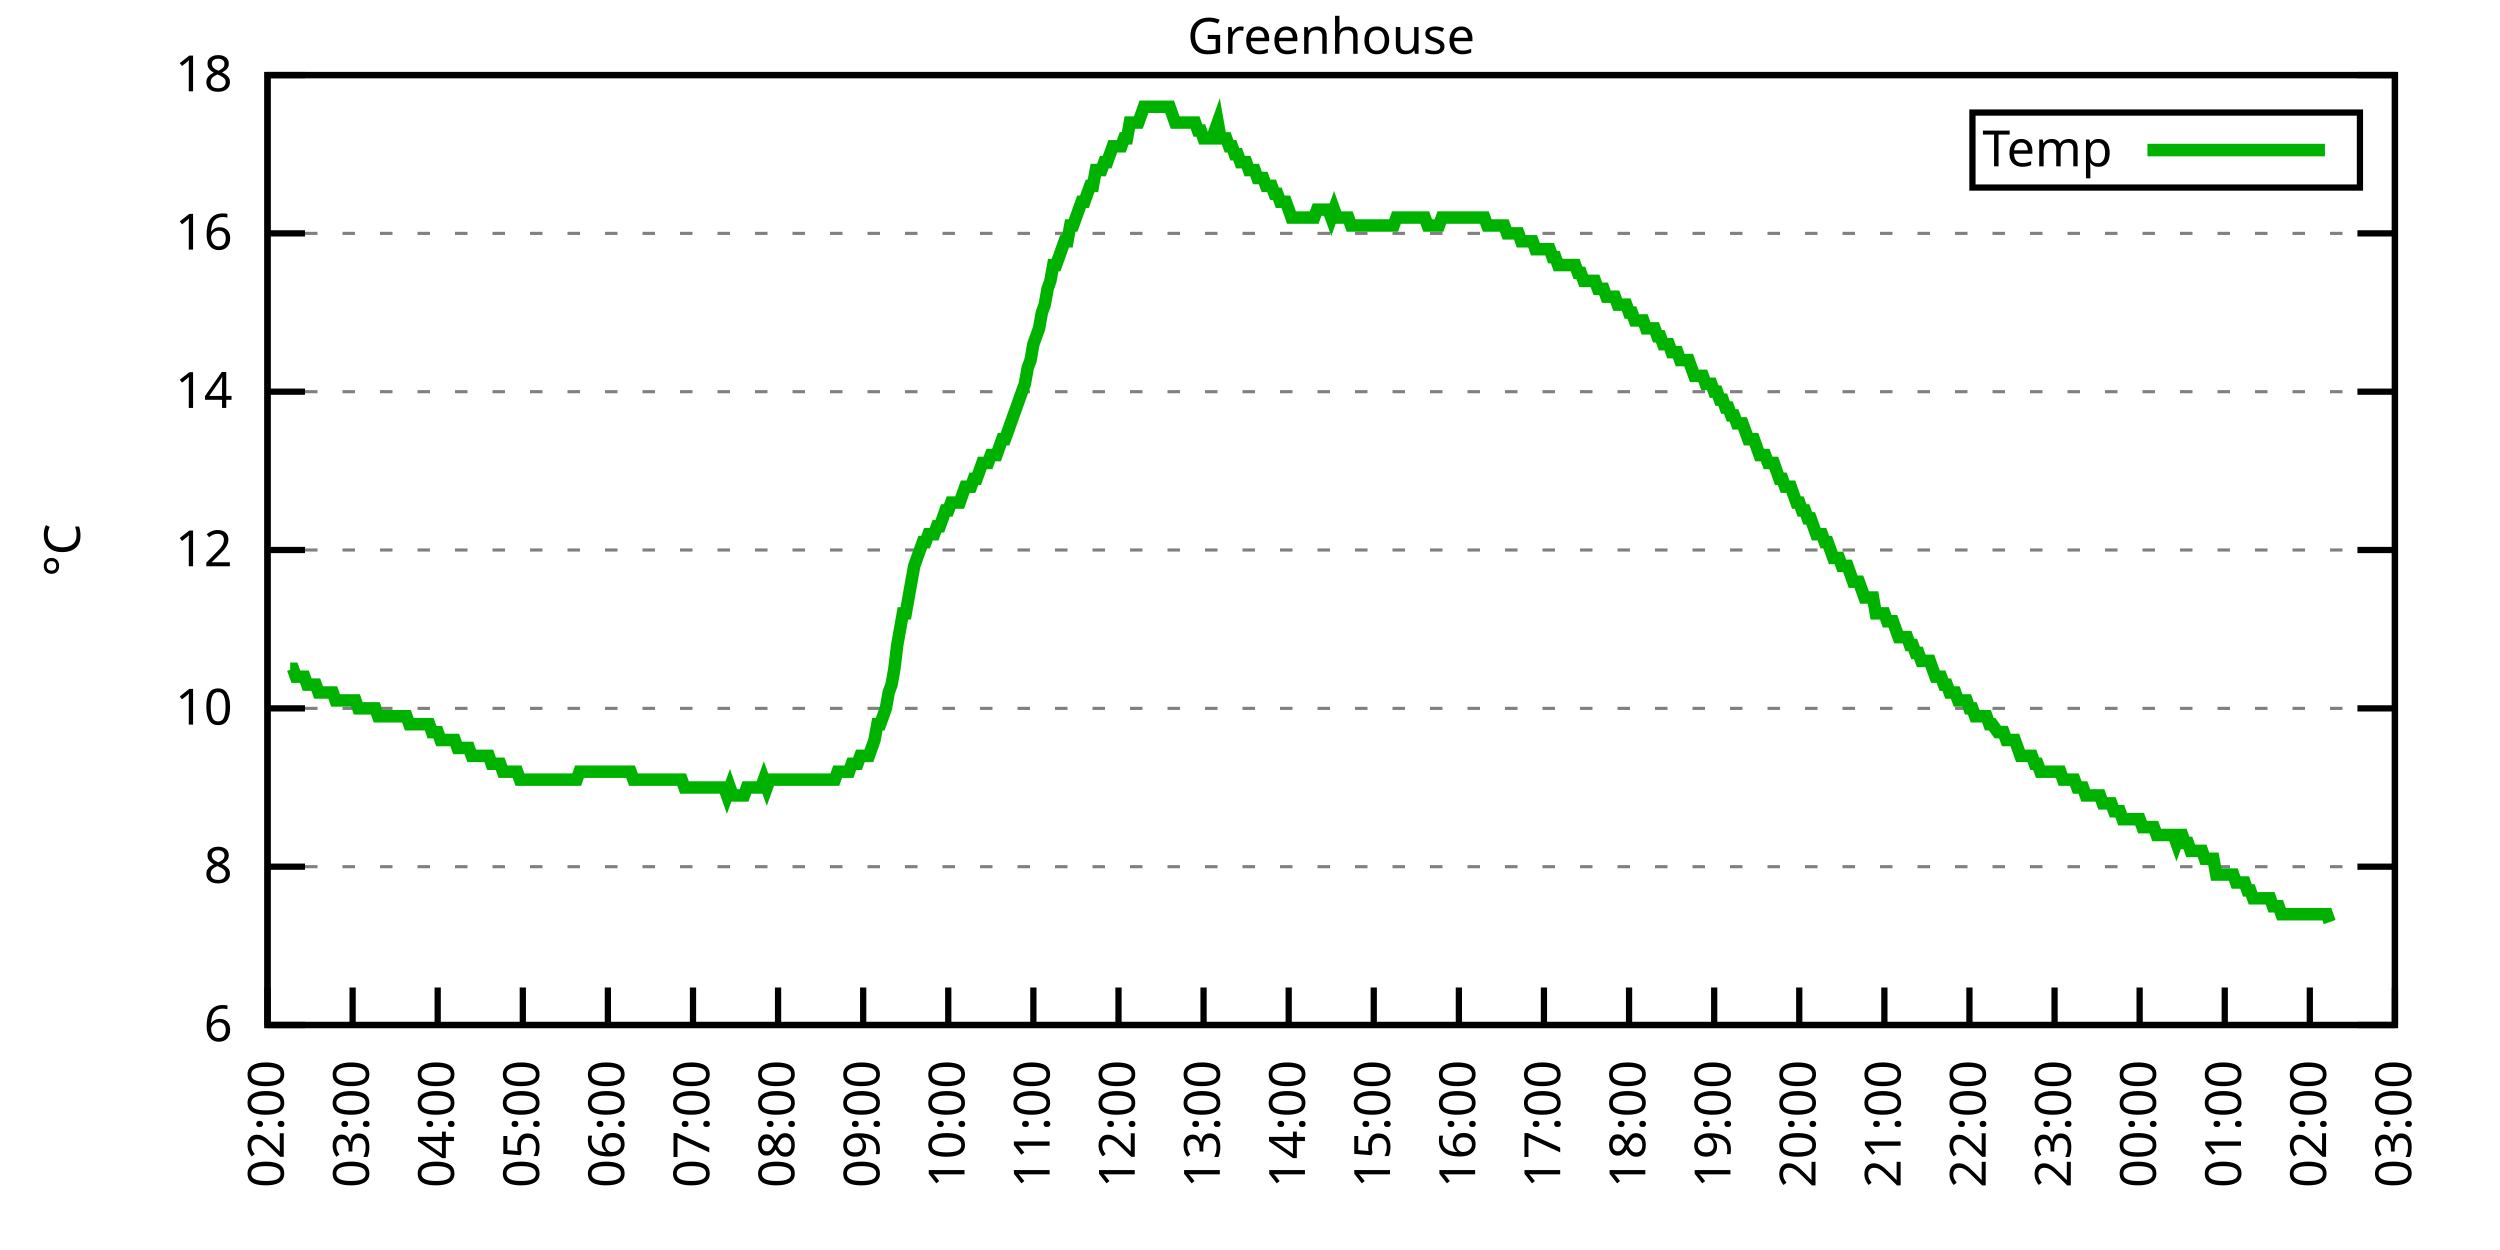
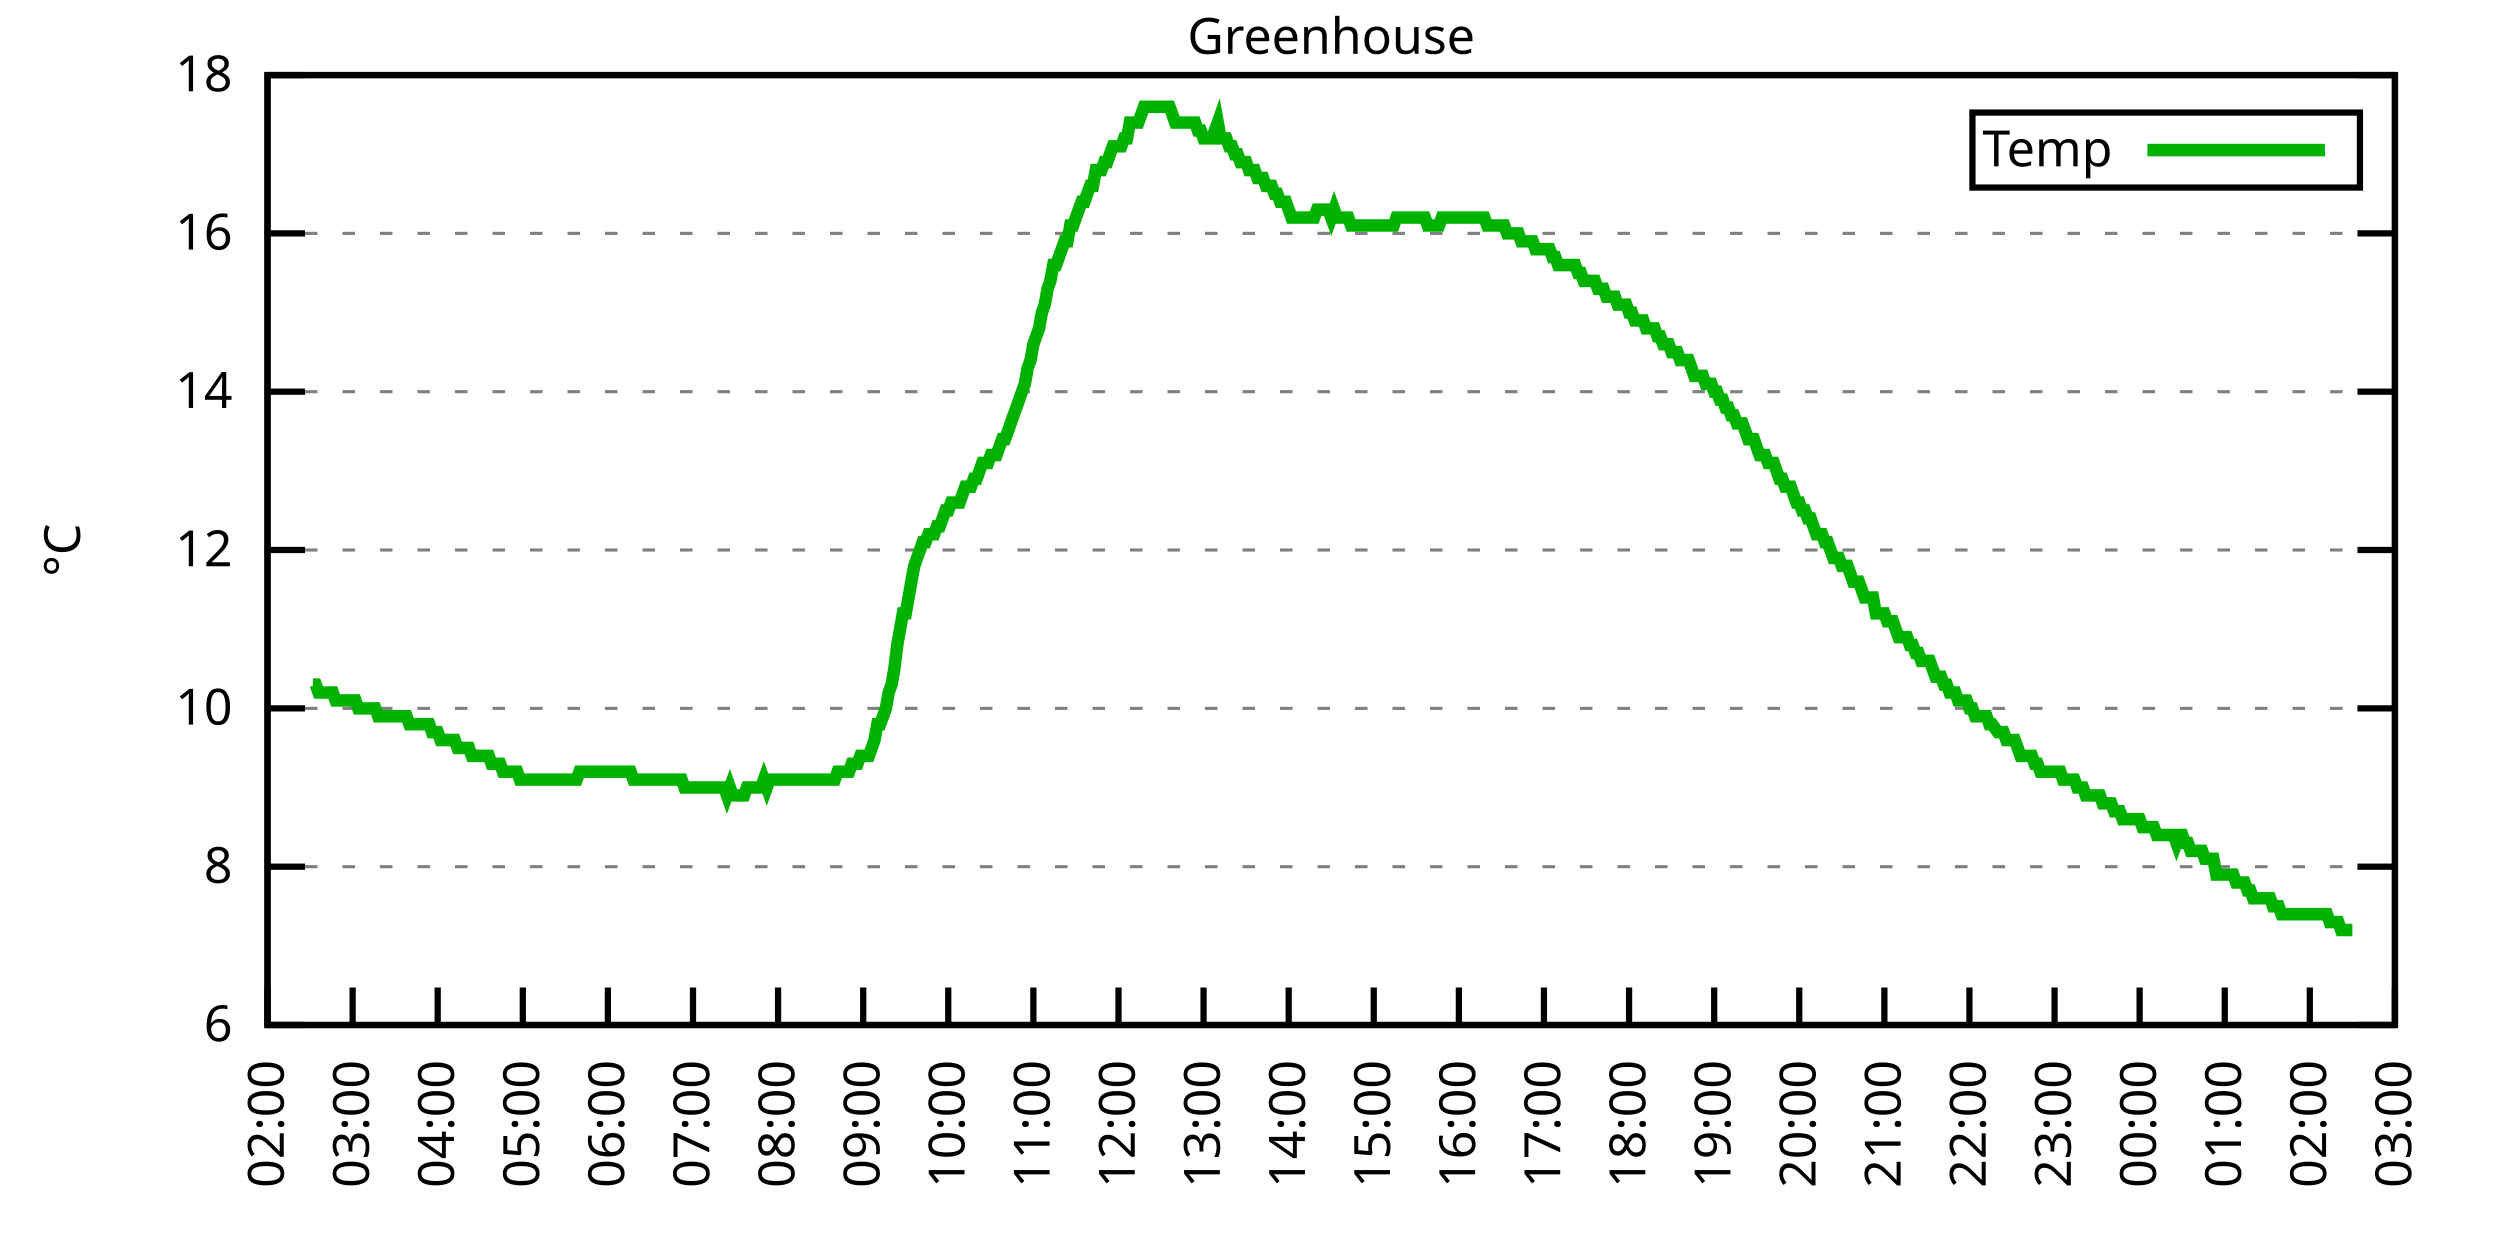
<svg xmlns="http://www.w3.org/2000/svg" xmlns:xlink="http://www.w3.org/1999/xlink" width="400" height="200" viewBox="0 0 400 200">
  <g id="gnuplot_canvas">
    <rect x="0" y="0" width="400" height="200" fill="none" />
    <defs>
      <circle id="gpDot" r="0.5" stroke-width="0.5" stroke="currentColor" />
      <path id="gpPt0" stroke-width="0.333" stroke="currentColor" d="M-1,0 h2 M0,-1 v2" />
      <path id="gpPt1" stroke-width="0.333" stroke="currentColor" d="M-1,-1 L1,1 M1,-1 L-1,1" />
      <path id="gpPt2" stroke-width="0.333" stroke="currentColor" d="M-1,0 L1,0 M0,-1 L0,1 M-1,-1 L1,1 M-1,1 L1,-1" />
      <rect id="gpPt3" stroke-width="0.333" stroke="currentColor" x="-1" y="-1" width="2" height="2" />
      <rect id="gpPt4" stroke-width="0.333" stroke="currentColor" fill="currentColor" x="-1" y="-1" width="2" height="2" />
      <circle id="gpPt5" stroke-width="0.333" stroke="currentColor" cx="0" cy="0" r="1" />
      <use xlink:href="#gpPt5" id="gpPt6" fill="currentColor" stroke="none" />
      <path id="gpPt7" stroke-width="0.333" stroke="currentColor" d="M0,-1.33 L-1.33,0.67 L1.33,0.67 z" />
      <use xlink:href="#gpPt7" id="gpPt8" fill="currentColor" stroke="none" />
      <use xlink:href="#gpPt7" id="gpPt9" stroke="currentColor" transform="rotate(180)" />
      <use xlink:href="#gpPt9" id="gpPt10" fill="currentColor" stroke="none" />
      <use xlink:href="#gpPt3" id="gpPt11" stroke="currentColor" transform="rotate(45)" />
      <use xlink:href="#gpPt11" id="gpPt12" fill="currentColor" stroke="none" />
      <path id="gpPt13" stroke-width="0.333" stroke="currentColor" d="M0,1.330 L1.265,0.411 L0.782,-1.067 L-0.782,-1.076 L-1.265,0.411 z" />
      <use xlink:href="#gpPt13" id="gpPt14" fill="currentColor" stroke="none" />
      <filter id="textbox" filterUnits="objectBoundingBox" x="0" y="0" height="1" width="1">
        <feFlood flood-color="white" flood-opacity="1" result="bgnd" />
        <feComposite in="SourceGraphic" in2="bgnd" operator="atop" />
      </filter>
      <filter id="greybox" filterUnits="objectBoundingBox" x="0" y="0" height="1" width="1">
        <feFlood flood-color="lightgrey" flood-opacity="1" result="grey" />
        <feComposite in="SourceGraphic" in2="grey" operator="atop" />
      </filter>
    </defs>
    <g fill="none" color="white" stroke="currentColor" stroke-width="1.00" stroke-linecap="butt" stroke-linejoin="miter">
</g>
    <g fill="none" color="black" stroke="currentColor" stroke-width="1.00" stroke-linecap="butt" stroke-linejoin="miter">
      <g stroke="none" shape-rendering="crispEdges">
        <polygon fill="rgb(255, 255, 255)" points="42.80,164.00 383.18,164.00 383.18,12.02 42.80,12.02 " />
      </g>
    </g>
    <g fill="none" color="black" stroke="currentColor" stroke-width="1.00" stroke-linecap="butt" stroke-linejoin="miter">
</g>
    <g fill="none" color="black" stroke="black" stroke-width="0.50" stroke-linecap="butt" stroke-linejoin="miter">
</g>
    <g fill="none" color="gray" stroke="currentColor" stroke-width="0.50" stroke-linecap="butt" stroke-linejoin="miter">
      <path stroke="gray" stroke-dasharray="2,4" class="gridline" d="M42.80,164.00 L383.19,164.00  " />
    </g>
    <g fill="none" color="gray" stroke="gray" stroke-width="1.00" stroke-linecap="butt" stroke-linejoin="miter">
</g>
    <g fill="none" color="black" stroke="currentColor" stroke-width="1.00" stroke-linecap="butt" stroke-linejoin="miter">
      <path stroke="black" d="M42.80,164.00 L48.80,164.00 M383.19,164.00 L377.19,164.00  " />
      <g transform="translate(37.20,166.60)" stroke="none" fill="black" font-family="Sans" font-size="8.00" text-anchor="end">
        <text>
          <tspan font-family="Sans"> 6</tspan>
        </text>
      </g>
    </g>
    <g fill="none" color="black" stroke="currentColor" stroke-width="1.00" stroke-linecap="butt" stroke-linejoin="miter">
</g>
    <g fill="none" color="black" stroke="black" stroke-width="0.50" stroke-linecap="butt" stroke-linejoin="miter">
</g>
    <g fill="none" color="gray" stroke="currentColor" stroke-width="0.50" stroke-linecap="butt" stroke-linejoin="miter">
      <path stroke="gray" stroke-dasharray="2,4" class="gridline" d="M42.80,138.67 L383.19,138.67  " />
    </g>
    <g fill="none" color="gray" stroke="gray" stroke-width="1.00" stroke-linecap="butt" stroke-linejoin="miter">
</g>
    <g fill="none" color="black" stroke="currentColor" stroke-width="1.00" stroke-linecap="butt" stroke-linejoin="miter">
      <path stroke="black" d="M42.80,138.67 L48.80,138.67 M383.19,138.67 L377.19,138.67  " />
      <g transform="translate(37.20,141.27)" stroke="none" fill="black" font-family="Sans" font-size="8.00" text-anchor="end">
        <text>
          <tspan font-family="Sans"> 8</tspan>
        </text>
      </g>
    </g>
    <g fill="none" color="black" stroke="currentColor" stroke-width="1.00" stroke-linecap="butt" stroke-linejoin="miter">
</g>
    <g fill="none" color="black" stroke="black" stroke-width="0.50" stroke-linecap="butt" stroke-linejoin="miter">
</g>
    <g fill="none" color="gray" stroke="currentColor" stroke-width="0.50" stroke-linecap="butt" stroke-linejoin="miter">
      <path stroke="gray" stroke-dasharray="2,4" class="gridline" d="M42.80,113.34 L383.19,113.34  " />
    </g>
    <g fill="none" color="gray" stroke="gray" stroke-width="1.00" stroke-linecap="butt" stroke-linejoin="miter">
</g>
    <g fill="none" color="black" stroke="currentColor" stroke-width="1.00" stroke-linecap="butt" stroke-linejoin="miter">
      <path stroke="black" d="M42.80,113.34 L48.80,113.34 M383.19,113.34 L377.19,113.34  " />
      <g transform="translate(37.20,115.94)" stroke="none" fill="black" font-family="Sans" font-size="8.00" text-anchor="end">
        <text>
          <tspan font-family="Sans"> 10</tspan>
        </text>
      </g>
    </g>
    <g fill="none" color="black" stroke="currentColor" stroke-width="1.00" stroke-linecap="butt" stroke-linejoin="miter">
</g>
    <g fill="none" color="black" stroke="black" stroke-width="0.50" stroke-linecap="butt" stroke-linejoin="miter">
</g>
    <g fill="none" color="gray" stroke="currentColor" stroke-width="0.50" stroke-linecap="butt" stroke-linejoin="miter">
      <path stroke="gray" stroke-dasharray="2,4" class="gridline" d="M42.80,88.00 L383.19,88.00  " />
    </g>
    <g fill="none" color="gray" stroke="gray" stroke-width="1.00" stroke-linecap="butt" stroke-linejoin="miter">
</g>
    <g fill="none" color="black" stroke="currentColor" stroke-width="1.00" stroke-linecap="butt" stroke-linejoin="miter">
      <path stroke="black" d="M42.80,88.00 L48.80,88.00 M383.19,88.00 L377.19,88.00  " />
      <g transform="translate(37.20,90.60)" stroke="none" fill="black" font-family="Sans" font-size="8.00" text-anchor="end">
        <text>
          <tspan font-family="Sans"> 12</tspan>
        </text>
      </g>
    </g>
    <g fill="none" color="black" stroke="currentColor" stroke-width="1.00" stroke-linecap="butt" stroke-linejoin="miter">
</g>
    <g fill="none" color="black" stroke="black" stroke-width="0.50" stroke-linecap="butt" stroke-linejoin="miter">
</g>
    <g fill="none" color="gray" stroke="currentColor" stroke-width="0.50" stroke-linecap="butt" stroke-linejoin="miter">
      <path stroke="gray" stroke-dasharray="2,4" class="gridline" d="M42.80,62.67 L383.19,62.67  " />
    </g>
    <g fill="none" color="gray" stroke="gray" stroke-width="1.00" stroke-linecap="butt" stroke-linejoin="miter">
</g>
    <g fill="none" color="black" stroke="currentColor" stroke-width="1.00" stroke-linecap="butt" stroke-linejoin="miter">
      <path stroke="black" d="M42.80,62.67 L48.80,62.67 M383.19,62.67 L377.19,62.67  " />
      <g transform="translate(37.20,65.27)" stroke="none" fill="black" font-family="Sans" font-size="8.00" text-anchor="end">
        <text>
          <tspan font-family="Sans"> 14</tspan>
        </text>
      </g>
    </g>
    <g fill="none" color="black" stroke="currentColor" stroke-width="1.00" stroke-linecap="butt" stroke-linejoin="miter">
</g>
    <g fill="none" color="black" stroke="black" stroke-width="0.50" stroke-linecap="butt" stroke-linejoin="miter">
</g>
    <g fill="none" color="gray" stroke="currentColor" stroke-width="0.50" stroke-linecap="butt" stroke-linejoin="miter">
      <path stroke="gray" stroke-dasharray="2,4" class="gridline" d="M42.80,37.34 L383.19,37.34  " />
    </g>
    <g fill="none" color="gray" stroke="gray" stroke-width="1.00" stroke-linecap="butt" stroke-linejoin="miter">
</g>
    <g fill="none" color="black" stroke="currentColor" stroke-width="1.00" stroke-linecap="butt" stroke-linejoin="miter">
      <path stroke="black" d="M42.80,37.34 L48.80,37.34 M383.19,37.34 L377.19,37.34  " />
      <g transform="translate(37.20,39.94)" stroke="none" fill="black" font-family="Sans" font-size="8.00" text-anchor="end">
        <text>
          <tspan font-family="Sans"> 16</tspan>
        </text>
      </g>
    </g>
    <g fill="none" color="black" stroke="currentColor" stroke-width="1.00" stroke-linecap="butt" stroke-linejoin="miter">
</g>
    <g fill="none" color="black" stroke="black" stroke-width="0.50" stroke-linecap="butt" stroke-linejoin="miter">
</g>
    <g fill="none" color="gray" stroke="currentColor" stroke-width="0.50" stroke-linecap="butt" stroke-linejoin="miter">
      <path stroke="gray" stroke-dasharray="2,4" class="gridline" d="M42.80,12.01 L383.19,12.01  " />
    </g>
    <g fill="none" color="gray" stroke="gray" stroke-width="1.00" stroke-linecap="butt" stroke-linejoin="miter">
</g>
    <g fill="none" color="black" stroke="currentColor" stroke-width="1.00" stroke-linecap="butt" stroke-linejoin="miter">
      <path stroke="black" d="M42.80,12.01 L48.80,12.01 M383.19,12.01 L377.19,12.01  " />
      <g transform="translate(37.20,14.61)" stroke="none" fill="black" font-family="Sans" font-size="8.00" text-anchor="end">
        <text>
          <tspan font-family="Sans"> 18</tspan>
        </text>
      </g>
    </g>
    <g fill="none" color="black" stroke="currentColor" stroke-width="1.00" stroke-linecap="butt" stroke-linejoin="miter">
      <path stroke="black" d="M42.80,164.00 L42.80,158.00  " />
      <g transform="translate(45.40,169.60) rotate(270.00)" stroke="none" fill="black" font-family="Sans" font-size="8.00" text-anchor="end">
        <text>
          <tspan font-family="Sans">02:00</tspan>
        </text>
      </g>
    </g>
    <g fill="none" color="black" stroke="currentColor" stroke-width="1.00" stroke-linecap="butt" stroke-linejoin="miter">
      <path stroke="black" d="M56.42,164.00 L56.42,158.00  " />
      <g transform="translate(59.02,169.60) rotate(270.00)" stroke="none" fill="black" font-family="Sans" font-size="8.00" text-anchor="end">
        <text>
          <tspan font-family="Sans">03:00</tspan>
        </text>
      </g>
    </g>
    <g fill="none" color="black" stroke="currentColor" stroke-width="1.00" stroke-linecap="butt" stroke-linejoin="miter">
      <path stroke="black" d="M70.03,164.00 L70.03,158.00  " />
      <g transform="translate(72.63,169.60) rotate(270.00)" stroke="none" fill="black" font-family="Sans" font-size="8.00" text-anchor="end">
        <text>
          <tspan font-family="Sans">04:00</tspan>
        </text>
      </g>
    </g>
    <g fill="none" color="black" stroke="currentColor" stroke-width="1.00" stroke-linecap="butt" stroke-linejoin="miter">
      <path stroke="black" d="M83.65,164.00 L83.65,158.00  " />
      <g transform="translate(86.25,169.60) rotate(270.00)" stroke="none" fill="black" font-family="Sans" font-size="8.00" text-anchor="end">
        <text>
          <tspan font-family="Sans">05:00</tspan>
        </text>
      </g>
    </g>
    <g fill="none" color="black" stroke="currentColor" stroke-width="1.00" stroke-linecap="butt" stroke-linejoin="miter">
      <path stroke="black" d="M97.26,164.00 L97.26,158.00  " />
      <g transform="translate(99.86,169.60) rotate(270.00)" stroke="none" fill="black" font-family="Sans" font-size="8.00" text-anchor="end">
        <text>
          <tspan font-family="Sans">06:00</tspan>
        </text>
      </g>
    </g>
    <g fill="none" color="black" stroke="currentColor" stroke-width="1.00" stroke-linecap="butt" stroke-linejoin="miter">
      <path stroke="black" d="M110.88,164.00 L110.88,158.00  " />
      <g transform="translate(113.48,169.60) rotate(270.00)" stroke="none" fill="black" font-family="Sans" font-size="8.00" text-anchor="end">
        <text>
          <tspan font-family="Sans">07:00</tspan>
        </text>
      </g>
    </g>
    <g fill="none" color="black" stroke="currentColor" stroke-width="1.00" stroke-linecap="butt" stroke-linejoin="miter">
      <path stroke="black" d="M124.49,164.00 L124.49,158.00  " />
      <g transform="translate(127.09,169.60) rotate(270.00)" stroke="none" fill="black" font-family="Sans" font-size="8.00" text-anchor="end">
        <text>
          <tspan font-family="Sans">08:00</tspan>
        </text>
      </g>
    </g>
    <g fill="none" color="black" stroke="currentColor" stroke-width="1.00" stroke-linecap="butt" stroke-linejoin="miter">
      <path stroke="black" d="M138.11,164.00 L138.11,158.00  " />
      <g transform="translate(140.71,169.60) rotate(270.00)" stroke="none" fill="black" font-family="Sans" font-size="8.00" text-anchor="end">
        <text>
          <tspan font-family="Sans">09:00</tspan>
        </text>
      </g>
    </g>
    <g fill="none" color="black" stroke="currentColor" stroke-width="1.00" stroke-linecap="butt" stroke-linejoin="miter">
      <path stroke="black" d="M151.72,164.00 L151.72,158.00  " />
      <g transform="translate(154.32,169.60) rotate(270.00)" stroke="none" fill="black" font-family="Sans" font-size="8.00" text-anchor="end">
        <text>
          <tspan font-family="Sans">10:00</tspan>
        </text>
      </g>
    </g>
    <g fill="none" color="black" stroke="currentColor" stroke-width="1.00" stroke-linecap="butt" stroke-linejoin="miter">
      <path stroke="black" d="M165.34,164.00 L165.34,158.00  " />
      <g transform="translate(167.94,169.60) rotate(270.00)" stroke="none" fill="black" font-family="Sans" font-size="8.00" text-anchor="end">
        <text>
          <tspan font-family="Sans">11:00</tspan>
        </text>
      </g>
    </g>
    <g fill="none" color="black" stroke="currentColor" stroke-width="1.00" stroke-linecap="butt" stroke-linejoin="miter">
      <path stroke="black" d="M178.96,164.00 L178.96,158.00  " />
      <g transform="translate(181.56,169.60) rotate(270.00)" stroke="none" fill="black" font-family="Sans" font-size="8.00" text-anchor="end">
        <text>
          <tspan font-family="Sans">12:00</tspan>
        </text>
      </g>
    </g>
    <g fill="none" color="black" stroke="currentColor" stroke-width="1.00" stroke-linecap="butt" stroke-linejoin="miter">
      <path stroke="black" d="M192.57,164.00 L192.57,158.00  " />
      <g transform="translate(195.17,169.60) rotate(270.00)" stroke="none" fill="black" font-family="Sans" font-size="8.00" text-anchor="end">
        <text>
          <tspan font-family="Sans">13:00</tspan>
        </text>
      </g>
    </g>
    <g fill="none" color="black" stroke="currentColor" stroke-width="1.00" stroke-linecap="butt" stroke-linejoin="miter">
      <path stroke="black" d="M206.19,164.00 L206.19,158.00  " />
      <g transform="translate(208.79,169.60) rotate(270.00)" stroke="none" fill="black" font-family="Sans" font-size="8.00" text-anchor="end">
        <text>
          <tspan font-family="Sans">14:00</tspan>
        </text>
      </g>
    </g>
    <g fill="none" color="black" stroke="currentColor" stroke-width="1.00" stroke-linecap="butt" stroke-linejoin="miter">
      <path stroke="black" d="M219.80,164.00 L219.80,158.00  " />
      <g transform="translate(222.40,169.60) rotate(270.00)" stroke="none" fill="black" font-family="Sans" font-size="8.00" text-anchor="end">
        <text>
          <tspan font-family="Sans">15:00</tspan>
        </text>
      </g>
    </g>
    <g fill="none" color="black" stroke="currentColor" stroke-width="1.00" stroke-linecap="butt" stroke-linejoin="miter">
      <path stroke="black" d="M233.42,164.00 L233.42,158.00  " />
      <g transform="translate(236.02,169.60) rotate(270.00)" stroke="none" fill="black" font-family="Sans" font-size="8.00" text-anchor="end">
        <text>
          <tspan font-family="Sans">16:00</tspan>
        </text>
      </g>
    </g>
    <g fill="none" color="black" stroke="currentColor" stroke-width="1.00" stroke-linecap="butt" stroke-linejoin="miter">
      <path stroke="black" d="M247.03,164.00 L247.03,158.00  " />
      <g transform="translate(249.63,169.60) rotate(270.00)" stroke="none" fill="black" font-family="Sans" font-size="8.00" text-anchor="end">
        <text>
          <tspan font-family="Sans">17:00</tspan>
        </text>
      </g>
    </g>
    <g fill="none" color="black" stroke="currentColor" stroke-width="1.00" stroke-linecap="butt" stroke-linejoin="miter">
      <path stroke="black" d="M260.65,164.00 L260.65,158.00  " />
      <g transform="translate(263.25,169.60) rotate(270.00)" stroke="none" fill="black" font-family="Sans" font-size="8.00" text-anchor="end">
        <text>
          <tspan font-family="Sans">18:00</tspan>
        </text>
      </g>
    </g>
    <g fill="none" color="black" stroke="currentColor" stroke-width="1.00" stroke-linecap="butt" stroke-linejoin="miter">
      <path stroke="black" d="M274.27,164.00 L274.27,158.00  " />
      <g transform="translate(276.87,169.60) rotate(270.00)" stroke="none" fill="black" font-family="Sans" font-size="8.00" text-anchor="end">
        <text>
          <tspan font-family="Sans">19:00</tspan>
        </text>
      </g>
    </g>
    <g fill="none" color="black" stroke="currentColor" stroke-width="1.00" stroke-linecap="butt" stroke-linejoin="miter">
      <path stroke="black" d="M287.88,164.00 L287.88,158.00  " />
      <g transform="translate(290.48,169.60) rotate(270.00)" stroke="none" fill="black" font-family="Sans" font-size="8.00" text-anchor="end">
        <text>
          <tspan font-family="Sans">20:00</tspan>
        </text>
      </g>
    </g>
    <g fill="none" color="black" stroke="currentColor" stroke-width="1.00" stroke-linecap="butt" stroke-linejoin="miter">
      <path stroke="black" d="M301.50,164.00 L301.50,158.00  " />
      <g transform="translate(304.10,169.60) rotate(270.00)" stroke="none" fill="black" font-family="Sans" font-size="8.00" text-anchor="end">
        <text>
          <tspan font-family="Sans">21:00</tspan>
        </text>
      </g>
    </g>
    <g fill="none" color="black" stroke="currentColor" stroke-width="1.00" stroke-linecap="butt" stroke-linejoin="miter">
      <path stroke="black" d="M315.11,164.00 L315.11,158.00  " />
      <g transform="translate(317.71,169.60) rotate(270.00)" stroke="none" fill="black" font-family="Sans" font-size="8.00" text-anchor="end">
        <text>
          <tspan font-family="Sans">22:00</tspan>
        </text>
      </g>
    </g>
    <g fill="none" color="black" stroke="currentColor" stroke-width="1.00" stroke-linecap="butt" stroke-linejoin="miter">
      <path stroke="black" d="M328.73,164.00 L328.73,158.00  " />
      <g transform="translate(331.33,169.60) rotate(270.00)" stroke="none" fill="black" font-family="Sans" font-size="8.00" text-anchor="end">
        <text>
          <tspan font-family="Sans">23:00</tspan>
        </text>
      </g>
    </g>
    <g fill="none" color="black" stroke="currentColor" stroke-width="1.00" stroke-linecap="butt" stroke-linejoin="miter">
      <path stroke="black" d="M342.34,164.00 L342.34,158.00  " />
      <g transform="translate(344.94,169.60) rotate(270.00)" stroke="none" fill="black" font-family="Sans" font-size="8.00" text-anchor="end">
        <text>
          <tspan font-family="Sans">00:00</tspan>
        </text>
      </g>
    </g>
    <g fill="none" color="black" stroke="currentColor" stroke-width="1.00" stroke-linecap="butt" stroke-linejoin="miter">
      <path stroke="black" d="M355.96,164.00 L355.96,158.00  " />
      <g transform="translate(358.56,169.60) rotate(270.00)" stroke="none" fill="black" font-family="Sans" font-size="8.00" text-anchor="end">
        <text>
          <tspan font-family="Sans">01:00</tspan>
        </text>
      </g>
    </g>
    <g fill="none" color="black" stroke="currentColor" stroke-width="1.00" stroke-linecap="butt" stroke-linejoin="miter">
      <path stroke="black" d="M369.57,164.00 L369.57,158.00  " />
      <g transform="translate(372.17,169.60) rotate(270.00)" stroke="none" fill="black" font-family="Sans" font-size="8.00" text-anchor="end">
        <text>
          <tspan font-family="Sans">02:00</tspan>
        </text>
      </g>
    </g>
    <g fill="none" color="black" stroke="currentColor" stroke-width="1.00" stroke-linecap="butt" stroke-linejoin="miter">
      <path stroke="black" d="M383.19,164.00 L383.19,158.00  " />
      <g transform="translate(385.79,169.60) rotate(270.00)" stroke="none" fill="black" font-family="Sans" font-size="8.00" text-anchor="end">
        <text>
          <tspan font-family="Sans">03:00</tspan>
        </text>
      </g>
    </g>
    <g fill="none" color="black" stroke="currentColor" stroke-width="1.00" stroke-linecap="butt" stroke-linejoin="miter">
</g>
    <g fill="none" color="black" stroke="currentColor" stroke-width="1.00" stroke-linecap="butt" stroke-linejoin="miter">
      <path stroke="black" d="M42.80,12.01 L42.80,164.00 L383.19,164.00 L383.19,12.01 L42.80,12.01 Z  " />
    </g>
    <g fill="none" color="black" stroke="currentColor" stroke-width="1.00" stroke-linecap="butt" stroke-linejoin="miter">
</g>
    <g fill="none" color="black" stroke="currentColor" stroke-width="1.00" stroke-linecap="butt" stroke-linejoin="miter">
      <path stroke="black" d="M315.59,30.01 L315.59,18.01 L377.59,18.01 L377.59,30.01 L315.59,30.01 Z  " />
    </g>
    <g id="Greenhouse_plot_1">
      <g fill="none" color="white" stroke="black" stroke-width="2.00" stroke-linecap="butt" stroke-linejoin="miter">
</g>
      <g fill="none" color="black" stroke="currentColor" stroke-width="2.00" stroke-linecap="butt" stroke-linejoin="miter">
        <g transform="translate(337.99,26.61)" stroke="none" fill="black" font-family="Sans" font-size="8.00" text-anchor="end">
          <text>
            <tspan font-family="Sans">Temp</tspan>
          </text>
        </g>
      </g>
      <g fill="none" color="black" stroke="currentColor" stroke-width="2.00" stroke-linecap="butt" stroke-linejoin="miter">
-         <path stroke="rgb(  0, 178,   0)" d="M343.59,24.01 L371.99,24.01 M46.43,107.00 L46.88,107.00 L47.34,108.27 L47.79,108.27 L48.25,108.27 L48.70,108.27   L49.15,109.54 L49.61,109.54 L50.06,109.54 L50.52,109.54 L50.97,110.80 L51.42,110.80 L51.88,110.80 L52.33,110.80   L52.78,110.80 L53.24,110.80 L53.69,112.07 L54.15,112.07 L54.60,112.07 L55.05,112.07 L55.51,112.07 L55.96,112.07   L56.42,112.07 L56.87,112.07 L57.32,113.34 L57.78,113.34 L58.23,113.34 L58.68,113.34 L59.14,113.34 L59.59,113.34   L60.05,113.34 L60.50,114.60 L60.95,114.60 L61.41,114.60 L61.86,114.60 L62.32,114.60 L62.77,114.60 L63.22,114.60   L63.68,114.60 L64.13,114.60 L64.58,114.60 L65.04,114.60 L65.49,115.87 L65.95,115.87 L66.40,115.87 L66.85,115.87   L67.31,115.87 L67.76,115.87 L68.22,115.87 L68.67,115.87 L69.12,117.14 L69.58,117.14 L70.03,117.14 L70.49,118.40   L70.94,118.40 L71.39,118.40 L71.85,118.40 L72.30,118.40 L72.75,118.40 L73.21,119.67 L73.66,119.67 L74.12,119.67   L74.57,119.67 L75.02,119.67 L75.48,120.94 L75.93,120.94 L76.39,120.94 L76.84,120.94 L77.29,120.94 L77.75,120.94   L78.20,120.94 L78.65,122.20 L79.11,122.20 L79.56,122.20 L80.02,122.20 L80.47,123.47 L80.92,123.47 L81.38,123.47   L81.83,123.47 L82.29,123.47 L82.74,123.47 L83.19,124.74 L83.65,124.74 L84.10,124.74 L84.55,124.74 L85.01,124.74   L85.46,124.74 L85.92,124.74 L86.37,124.74 L86.82,124.74 L87.28,124.74 L87.73,124.74 L88.19,124.74 L88.64,124.74   L89.09,124.74 L89.55,124.74 L90.00,124.74 L90.45,124.74 L90.91,124.74 L91.36,124.74 L91.82,124.74 L92.27,124.74   L92.72,123.47 L93.18,123.47 L93.63,123.47 L94.09,123.47 L94.54,123.47 L94.99,123.47 L95.45,123.47 L95.90,123.47   L96.35,123.47 L96.81,123.47 L97.26,123.47 L97.72,123.47 L98.17,123.47 L98.62,123.47 L99.08,123.47 L99.53,123.47   L99.99,123.47 L100.44,123.47 L100.89,123.47 L101.35,124.74 L101.80,124.74 L102.25,124.74 L102.71,124.74 L103.16,124.74   L103.62,124.74 L104.07,124.74 L104.52,124.74 L104.98,124.74 L105.43,124.74 L105.89,124.74 L106.34,124.74 L106.79,124.74   L107.25,124.74 L107.70,124.74 L108.15,124.74 L108.61,124.74 L109.06,124.74 L109.52,126.00 L109.97,126.00 L110.42,126.00   L110.88,126.00 L111.33,126.00 L111.79,126.00 L112.24,126.00 L112.69,126.00 L113.15,126.00 L113.60,126.00 L114.05,126.00   L114.51,126.00 L114.96,126.00 L115.42,126.00 L115.87,126.00 L116.32,127.27 L116.78,126.00 L117.23,127.27 L117.69,127.27   L118.14,127.27 L118.59,127.27 L119.05,127.27 L119.50,126.00 L119.96,126.00 L120.41,126.00 L120.86,126.00 L121.32,126.00   L121.77,126.00 L122.22,124.74 L122.68,126.00 L123.13,124.74 L123.59,124.74 L124.04,124.74 L124.49,124.74 L124.95,124.74   L125.40,124.74 L125.86,124.74 L126.31,124.74 L126.76,124.74 L127.22,124.74 L127.67,124.74 L128.12,124.74 L128.58,124.74   L129.03,124.74 L129.49,124.74 L129.94,124.74 L130.39,124.74 L130.85,124.74 L131.30,124.74 L131.76,124.74 L132.21,124.74   L132.66,124.74 L133.12,124.74 L133.57,124.74 L134.02,123.47 L134.48,123.47 L134.93,123.47 L135.39,123.47 L135.84,123.47   L136.29,122.20 L136.75,122.20 L137.20,122.20 L137.66,120.94 L138.11,120.94 L138.56,120.94 L139.02,120.94 L139.47,119.67   L139.92,118.40 L140.38,115.87 L140.83,115.87 L141.29,114.60 L141.74,113.34 L142.19,110.80 L142.65,109.54 L143.10,107.00   L143.56,103.20 L144.01,100.67 L144.46,98.14 L144.92,98.14 L145.37,95.60 L145.82,93.07 L146.28,90.54 L146.73,89.27   L147.19,88.00 L147.64,86.74 L148.09,86.74 L148.55,85.47 L149.00,85.47 L149.46,85.47 L149.91,84.21 L150.36,84.21   L150.82,82.94 L151.27,81.67 L151.72,81.67 L152.18,80.41 L152.63,80.41 L153.09,80.41 L153.54,80.41 L153.99,79.14   L154.45,77.87 L154.90,77.87 L155.36,77.87 L155.81,76.61 L156.26,76.61 L156.72,75.34 L157.17,74.07 L157.62,74.07   L158.08,74.07 L158.53,72.81 L158.99,72.81 L159.44,72.81 L159.89,71.54 L160.35,70.27 L160.80,70.27 L161.26,69.01   L161.71,67.74 L162.16,66.47 L162.62,65.21 L163.07,63.94 L163.52,62.67 L163.98,61.41 L164.43,58.87 L164.89,57.61   L165.34,55.07 L165.79,53.81 L166.25,52.54 L166.70,50.01 L167.16,48.74 L167.61,46.21 L168.06,44.94 L168.52,42.41   L168.97,42.41 L169.43,41.14 L169.88,39.87 L170.33,38.61 L170.79,38.61 L171.24,36.08 L171.69,36.08 L172.15,34.81   L172.60,33.54 L173.06,32.28 L173.51,32.28 L173.96,31.01 L174.42,29.74 L174.87,29.74 L175.33,27.21 L175.78,27.21   L176.23,27.21 L176.69,25.94 L177.14,25.94 L177.59,24.68 L178.05,23.41 L178.50,23.41 L178.96,23.41 L179.41,23.41   L179.86,22.14 L180.32,22.14 L180.77,19.61 L181.23,19.61 L181.68,19.61 L182.13,19.61 L182.59,18.34 L183.04,17.08   L183.49,17.08 L183.95,17.08 L184.40,17.08 L184.86,17.08 L185.31,17.08 L185.76,17.08 L186.22,17.08 L186.67,17.08   L187.13,17.08 L187.58,18.34 L188.03,19.61 L188.49,19.61 L188.94,19.61 L189.39,19.61 L189.85,19.61 L190.30,19.61   L190.76,19.61 L191.21,19.61 L191.66,20.88 L192.12,20.88 L192.57,22.14 L193.03,22.14 L193.48,22.14 L193.93,22.14   L194.39,20.88 L194.84,19.61 L195.29,22.14 L195.75,22.14 L196.20,22.14 L196.66,23.41 L197.11,23.41 L197.56,24.68   L198.02,24.68 L198.47,25.94 L198.93,25.94 L199.38,25.94 L199.83,27.21 L200.29,27.21 L200.74,27.21 L201.19,28.48   L201.65,28.48 L202.10,28.48 L202.56,29.74 L203.01,29.74 L203.46,29.74 L203.92,31.01 L204.37,31.01 L204.83,32.28   L205.28,32.28 L205.73,32.28 L206.19,33.54 L206.64,34.81 L207.09,34.81 L207.55,34.81 L208.00,34.81 L208.46,34.81   L208.91,34.81 L209.36,34.81 L209.82,34.81 L210.27,34.81 L210.73,33.54 L211.18,33.54 L211.63,33.54 L212.09,33.54   L212.54,33.54 L213.00,34.81 L213.45,33.54 L213.90,34.81 L214.36,34.81 L214.81,34.81 L215.26,34.81 L215.72,34.81   L216.17,36.08 L216.63,36.08 L217.08,36.08 L217.53,36.08 L217.99,36.08 L218.44,36.08 L218.90,36.08 L219.35,36.08   L219.80,36.08 L220.26,36.08 L220.71,36.08 L221.16,36.08 L221.62,36.08 L222.07,36.08 L222.53,36.08 L222.98,36.08   L223.43,34.81 L223.89,34.81 L224.34,34.81 L224.80,34.81 L225.25,34.81 L225.70,34.81 L226.16,34.81 L226.61,34.81   L227.06,34.81 L227.52,34.81 L227.97,34.81 L228.43,36.08 L228.88,36.08 L229.33,36.08 L229.79,36.08 L230.24,36.08   L230.70,34.81 L231.15,34.81 L231.60,34.81 L232.06,34.81 L232.51,34.81 L232.96,34.81 L233.42,34.81 L233.87,34.81   L234.33,34.81 L234.78,34.81 L235.23,34.81 L235.69,34.81 L236.14,34.81 L236.60,34.81 L237.05,34.81 L237.50,34.81   L237.96,36.08 L238.41,36.08 L238.86,36.08 L239.32,36.08 L239.77,36.08 L240.23,36.08 L240.68,36.08 L241.13,37.34   L241.59,37.34 L242.04,37.34 L242.50,37.34 L242.95,37.34 L243.40,38.61 L243.86,38.61 L244.31,38.61 L244.76,38.61   L245.22,38.61 L245.67,39.87 L246.13,39.87 L246.58,39.87 L247.03,39.87 L247.49,39.87 L247.94,39.87 L248.40,41.14   L248.85,41.14 L249.30,42.41 L249.76,42.41 L250.21,42.41 L250.66,42.41 L251.12,42.41 L251.57,42.41 L252.03,42.41   L252.48,43.67 L252.93,43.67 L253.39,44.94 L253.84,44.94 L254.30,44.94 L254.75,44.94 L255.20,44.94 L255.66,46.21   L256.11,46.21 L256.56,46.21 L257.02,47.47 L257.47,47.47 L257.93,47.47 L258.38,47.47 L258.83,48.74 L259.29,48.74   L259.74,48.74 L260.20,48.74 L260.65,50.01 L261.10,50.01 L261.56,51.27 L262.01,51.27 L262.47,51.27 L262.92,51.27   L263.37,52.54 L263.83,52.54 L264.28,52.54 L264.73,52.54 L265.19,53.81 L265.64,53.81 L266.10,55.07 L266.55,55.07   L267.00,55.07 L267.46,56.34 L267.91,56.34 L268.37,56.34 L268.82,57.61 L269.27,57.61 L269.73,57.61 L270.18,57.61   L270.63,58.87 L271.09,60.14 L271.54,60.14 L272.00,60.14 L272.45,60.14 L272.90,61.41 L273.36,61.41 L273.81,61.41   L274.27,62.67 L274.72,62.67 L275.17,63.94 L275.63,63.94 L276.08,65.21 L276.53,65.21 L276.99,66.47 L277.44,66.47   L277.90,67.74 L278.35,67.74 L278.80,67.74 L279.26,69.01 L279.71,70.27 L280.17,70.27 L280.62,70.27 L281.07,71.54   L281.53,72.81 L281.98,72.81 L282.43,72.81 L282.89,74.07 L283.34,74.07 L283.80,74.07 L284.25,75.34 L284.70,76.61   L285.16,76.61 L285.61,77.87 L286.07,77.87 L286.52,77.87 L286.97,79.14 L287.43,80.41 L287.88,80.41 L288.33,81.67   L288.79,81.67 L289.24,82.94 L289.70,82.94 L290.15,84.21 L290.60,85.47 L291.06,85.47 L291.51,85.47 L291.97,86.74   L292.42,86.74 L292.87,88.00 L293.33,89.27 L293.78,89.27 L294.23,89.27 L294.69,90.54 L295.14,90.54 L295.60,90.54   L296.05,91.80 L296.50,93.07 L296.96,93.07 L297.41,93.07 L297.87,94.34 L298.32,95.60 L298.77,95.60 L299.23,95.60   L299.68,95.60 L300.13,98.14 L300.59,98.14 L301.04,98.14 L301.50,98.14 L301.95,99.40 L302.40,99.40 L302.86,99.40   L303.31,100.67 L303.77,101.94 L304.22,101.94 L304.67,101.94 L305.13,101.94 L305.58,103.20 L306.03,103.20 L306.49,104.47   L306.94,104.47 L307.40,105.74 L307.85,105.74 L308.30,105.74 L308.76,105.74 L309.21,107.00 L309.67,108.27 L310.12,108.27   L310.57,108.27 L311.03,109.54 L311.48,109.54 L311.94,110.80 L312.39,110.80 L312.84,110.80 L313.30,112.07 L313.75,112.07   L314.20,112.07 L314.66,112.07 L315.11,113.34 L315.57,113.34 L316.02,114.60 L316.47,114.60 L316.93,114.60 L317.38,114.60   L317.84,114.60 L318.29,115.87 L318.74,115.87 L319.65,117.14 L320.10,117.14 L320.56,117.14 L321.01,118.40 L321.47,118.40   L321.92,118.40 L322.37,118.40 L322.83,119.67 L323.28,120.94 L323.74,120.94 L324.19,120.94 L324.64,120.94 L325.10,120.94   L325.55,122.20 L326.00,122.20 L326.46,123.47 L326.91,123.47 L327.37,123.47 L327.82,123.47 L328.27,123.47 L328.73,123.47   L329.18,123.47 L329.64,123.47 L330.09,124.74 L330.54,124.74 L331.00,124.74 L331.45,124.74 L331.90,124.74 L332.36,126.00   L332.81,126.00 L333.27,126.00 L333.72,127.27 L334.17,127.27 L334.63,127.27 L335.08,127.27 L335.54,127.27 L335.99,127.27   L336.44,128.54 L336.90,128.54 L337.35,128.54 L337.80,128.54 L338.26,129.80 L338.71,129.80 L339.17,129.80 L339.62,131.07   L340.07,131.07 L340.53,131.07 L340.98,131.07 L341.44,131.07 L341.89,131.07 L342.34,131.07 L342.80,132.34 L343.25,132.34   L343.70,132.34 L344.16,132.34 L344.61,132.34 L345.07,133.60 L345.52,133.60 L345.97,133.60 L346.43,133.60 L346.88,133.60   L347.34,133.60 L347.79,133.60 L348.24,134.87 L348.70,133.60 L349.15,133.60 L349.60,134.87 L350.06,134.87 L350.51,136.14   L350.97,136.14 L351.42,136.14 L351.87,136.14 L352.33,136.14 L352.78,137.40 L353.24,137.40 L353.69,137.40 L354.14,137.40   L354.60,139.93 L355.05,139.93 L355.50,139.93 L355.96,139.93 L356.41,139.93 L356.87,139.93 L357.32,139.93 L357.77,141.20   L358.23,141.20 L358.68,141.20 L359.14,141.20 L359.59,142.47 L360.04,142.47 L360.50,143.73 L360.95,143.73 L361.41,143.73   L361.86,143.73 L362.31,143.73 L362.77,143.73 L363.22,143.73 L363.67,145.00 L364.13,145.00 L364.58,145.00 L365.04,146.27   L365.49,146.27 L365.94,146.27 L366.40,146.27 L366.85,146.27 L367.31,146.27 L367.76,146.27 L368.21,146.27 L368.67,146.27   L369.12,146.27 L369.57,146.27 L370.03,146.27 L370.48,146.27 L370.94,146.27 L371.39,146.27 L371.84,146.27 L372.30,146.27   L372.75,147.53  " />
+         <path stroke="rgb(  0, 178,   0)" d="M343.59,24.01 L371.99,24.01 M50.06,109.54 L50.52,109.54 L50.97,110.80 L51.42,110.80 L51.88,110.80 L52.33,110.80   L52.78,110.80 L53.24,110.80 L53.69,112.07 L54.15,112.07 L54.60,112.07 L55.05,112.07 L55.51,112.07 L55.96,112.07   L56.42,112.07 L56.87,112.07 L57.32,113.34 L57.78,113.34 L58.23,113.34 L58.68,113.34 L59.14,113.34 L59.59,113.34   L60.05,113.34 L60.50,114.60 L60.95,114.60 L61.41,114.60 L61.86,114.60 L62.32,114.60 L62.77,114.60 L63.22,114.60   L63.68,114.60 L64.13,114.60 L64.58,114.60 L65.04,114.60 L65.49,115.87 L65.95,115.87 L66.40,115.87 L66.85,115.87   L67.31,115.87 L67.76,115.87 L68.22,115.87 L68.67,115.87 L69.12,117.14 L69.58,117.14 L70.03,117.14 L70.49,118.40   L70.94,118.40 L71.39,118.40 L71.85,118.40 L72.30,118.40 L72.75,118.40 L73.21,119.67 L73.66,119.67 L74.12,119.67   L74.57,119.67 L75.02,119.67 L75.48,120.94 L75.93,120.94 L76.39,120.94 L76.84,120.94 L77.29,120.94 L77.75,120.94   L78.20,120.94 L78.65,122.20 L79.11,122.20 L79.56,122.20 L80.02,122.20 L80.47,123.47 L80.92,123.47 L81.38,123.47   L81.83,123.47 L82.29,123.47 L82.74,123.47 L83.19,124.74 L83.65,124.74 L84.10,124.74 L84.55,124.74 L85.01,124.74   L85.46,124.74 L85.92,124.74 L86.37,124.74 L86.82,124.74 L87.28,124.74 L87.73,124.74 L88.19,124.74 L88.64,124.74   L89.09,124.74 L89.55,124.74 L90.00,124.74 L90.45,124.74 L90.91,124.74 L91.36,124.74 L91.82,124.74 L92.27,124.74   L92.72,123.47 L93.18,123.47 L93.63,123.47 L94.09,123.47 L94.54,123.47 L94.99,123.47 L95.45,123.47 L95.90,123.47   L96.35,123.47 L96.81,123.47 L97.26,123.47 L97.72,123.47 L98.17,123.47 L98.62,123.47 L99.08,123.47 L99.53,123.47   L99.99,123.47 L100.44,123.47 L100.89,123.47 L101.35,124.74 L101.80,124.74 L102.25,124.74 L102.71,124.74 L103.16,124.74   L103.62,124.74 L104.07,124.74 L104.52,124.74 L104.98,124.74 L105.43,124.74 L105.89,124.74 L106.34,124.74 L106.79,124.74   L107.25,124.74 L107.70,124.74 L108.15,124.74 L108.61,124.74 L109.06,124.74 L109.52,126.00 L109.97,126.00 L110.42,126.00   L110.88,126.00 L111.33,126.00 L111.79,126.00 L112.24,126.00 L112.69,126.00 L113.15,126.00 L113.60,126.00 L114.05,126.00   L114.51,126.00 L114.96,126.00 L115.42,126.00 L115.87,126.00 L116.32,127.27 L116.78,126.00 L117.23,127.27 L117.69,127.27   L118.14,127.27 L118.59,127.27 L119.05,127.27 L119.50,126.00 L119.96,126.00 L120.41,126.00 L120.86,126.00 L121.32,126.00   L121.77,126.00 L122.22,124.74 L122.68,126.00 L123.13,124.74 L123.59,124.74 L124.04,124.74 L124.49,124.74 L124.95,124.74   L125.40,124.74 L125.86,124.74 L126.31,124.74 L126.76,124.74 L127.22,124.74 L127.67,124.74 L128.12,124.74 L128.58,124.74   L129.03,124.74 L129.49,124.74 L129.94,124.74 L130.39,124.74 L130.85,124.74 L131.30,124.74 L131.76,124.74 L132.21,124.74   L132.66,124.74 L133.12,124.74 L133.57,124.74 L134.02,123.47 L134.48,123.47 L134.93,123.47 L135.39,123.47 L135.84,123.47   L136.29,122.20 L136.75,122.20 L137.20,122.20 L137.66,120.94 L138.11,120.94 L138.56,120.94 L139.02,120.94 L139.47,119.67   L139.92,118.40 L140.38,115.87 L140.83,115.87 L141.29,114.60 L141.74,113.34 L142.19,110.80 L142.65,109.54 L143.10,107.00   L143.56,103.20 L144.01,100.67 L144.46,98.14 L144.92,98.14 L145.37,95.60 L145.82,93.07 L146.28,90.54 L146.73,89.27   L147.19,88.00 L147.64,86.74 L148.09,86.74 L148.55,85.47 L149.00,85.47 L149.46,85.47 L149.91,84.21 L150.36,84.21   L150.82,82.94 L151.27,81.67 L151.72,81.67 L152.18,80.41 L152.63,80.41 L153.09,80.41 L153.54,80.41 L153.99,79.14   L154.45,77.87 L154.90,77.87 L155.36,77.87 L155.81,76.61 L156.26,76.61 L156.72,75.34 L157.17,74.07 L157.62,74.07   L158.08,74.07 L158.53,72.81 L158.99,72.81 L159.44,72.81 L159.89,71.54 L160.35,70.27 L160.80,70.27 L161.26,69.01   L161.71,67.74 L162.16,66.47 L162.62,65.21 L163.07,63.94 L163.52,62.67 L163.98,61.41 L164.43,58.87 L164.89,57.61   L165.34,55.07 L165.79,53.81 L166.25,52.54 L166.70,50.01 L167.16,48.74 L167.61,46.21 L168.06,44.94 L168.52,42.41   L168.97,42.41 L169.43,41.14 L169.88,39.87 L170.33,38.61 L170.79,38.61 L171.24,36.08 L171.69,36.08 L172.15,34.81   L172.60,33.54 L173.06,32.28 L173.51,32.28 L173.96,31.01 L174.42,29.74 L174.87,29.74 L175.33,27.21 L175.78,27.21   L176.23,27.21 L176.69,25.94 L177.14,25.94 L177.59,24.68 L178.05,23.41 L178.50,23.41 L178.96,23.41 L179.41,23.41   L179.86,22.14 L180.32,22.14 L180.77,19.61 L181.23,19.61 L181.68,19.61 L182.13,19.61 L182.59,18.34 L183.04,17.08   L183.49,17.08 L183.95,17.08 L184.40,17.08 L184.86,17.08 L185.31,17.08 L185.76,17.08 L186.22,17.08 L186.67,17.08   L187.13,17.08 L187.58,18.34 L188.03,19.61 L188.49,19.61 L188.94,19.61 L189.39,19.61 L189.85,19.61 L190.30,19.61   L190.76,19.61 L191.21,19.61 L191.66,20.88 L192.12,20.88 L192.57,22.14 L193.03,22.14 L193.48,22.14 L193.93,22.14   L194.39,20.88 L194.84,19.61 L195.29,22.14 L195.75,22.14 L196.20,22.14 L196.66,23.41 L197.11,23.41 L197.56,24.68   L198.02,24.68 L198.47,25.94 L198.93,25.94 L199.38,25.94 L199.83,27.21 L200.29,27.21 L200.74,27.21 L201.19,28.48   L201.65,28.48 L202.10,28.48 L202.56,29.74 L203.01,29.74 L203.46,29.74 L203.92,31.01 L204.37,31.01 L204.83,32.28   L205.28,32.28 L205.73,32.28 L206.19,33.54 L206.64,34.81 L207.09,34.81 L207.55,34.81 L208.00,34.81 L208.46,34.81   L208.91,34.81 L209.36,34.81 L209.82,34.81 L210.27,34.81 L210.73,33.54 L211.18,33.54 L211.63,33.54 L212.09,33.54   L212.54,33.54 L213.00,34.81 L213.45,33.54 L213.90,34.81 L214.36,34.81 L214.81,34.81 L215.26,34.81 L215.72,34.81   L216.17,36.08 L216.63,36.08 L217.08,36.08 L217.53,36.08 L217.99,36.08 L218.44,36.08 L218.90,36.08 L219.35,36.08   L219.80,36.08 L220.26,36.08 L220.71,36.08 L221.16,36.08 L221.62,36.08 L222.07,36.08 L222.53,36.08 L222.98,36.08   L223.43,34.81 L223.89,34.81 L224.34,34.81 L224.80,34.81 L225.25,34.81 L225.70,34.81 L226.16,34.81 L226.61,34.81   L227.06,34.81 L227.52,34.81 L227.97,34.81 L228.43,36.08 L228.88,36.08 L229.33,36.08 L229.79,36.08 L230.24,36.08   L230.70,34.81 L231.15,34.81 L231.60,34.81 L232.06,34.81 L232.51,34.81 L232.96,34.81 L233.42,34.81 L233.87,34.81   L234.33,34.81 L234.78,34.81 L235.23,34.81 L235.69,34.81 L236.14,34.81 L236.60,34.81 L237.05,34.81 L237.50,34.81   L237.96,36.08 L238.41,36.08 L238.86,36.08 L239.32,36.08 L239.77,36.08 L240.23,36.08 L240.68,36.08 L241.13,37.34   L241.59,37.34 L242.04,37.34 L242.50,37.34 L242.95,37.34 L243.40,38.61 L243.86,38.61 L244.31,38.61 L244.76,38.61   L245.22,38.61 L245.67,39.87 L246.13,39.87 L246.58,39.87 L247.03,39.87 L247.49,39.87 L247.94,39.87 L248.40,41.14   L248.85,41.14 L249.30,42.41 L249.76,42.41 L250.21,42.41 L250.66,42.41 L251.12,42.41 L251.57,42.41 L252.03,42.41   L252.48,43.67 L252.93,43.67 L253.39,44.94 L253.84,44.94 L254.30,44.94 L254.75,44.94 L255.20,44.94 L255.66,46.21   L256.11,46.21 L256.56,46.21 L257.02,47.47 L257.47,47.47 L257.93,47.47 L258.38,47.47 L258.83,48.74 L259.29,48.74   L259.74,48.74 L260.20,48.74 L260.65,50.01 L261.10,50.01 L261.56,51.27 L262.01,51.27 L262.47,51.27 L262.92,51.27   L263.37,52.54 L263.83,52.54 L264.28,52.54 L264.73,52.54 L265.19,53.81 L265.64,53.81 L266.10,55.07 L266.55,55.07   L267.00,55.07 L267.46,56.34 L267.91,56.34 L268.37,56.34 L268.82,57.61 L269.27,57.61 L269.73,57.61 L270.18,57.61   L270.63,58.87 L271.09,60.14 L271.54,60.14 L272.00,60.14 L272.45,60.14 L272.90,61.41 L273.36,61.41 L273.81,61.41   L274.27,62.67 L274.72,62.67 L275.17,63.94 L275.63,63.94 L276.08,65.21 L276.53,65.21 L276.99,66.47 L277.44,66.47   L277.90,67.74 L278.35,67.74 L278.80,67.74 L279.26,69.01 L279.71,70.27 L280.17,70.27 L280.62,70.27 L281.07,71.54   L281.53,72.81 L281.98,72.81 L282.43,72.81 L282.89,74.07 L283.34,74.07 L283.80,74.07 L284.25,75.34 L284.70,76.61   L285.16,76.61 L285.61,77.87 L286.07,77.87 L286.52,77.87 L286.97,79.14 L287.43,80.41 L287.88,80.41 L288.33,81.67   L288.79,81.67 L289.24,82.94 L289.70,82.94 L290.15,84.21 L290.60,85.47 L291.06,85.47 L291.51,85.47 L291.97,86.74   L292.42,86.74 L292.87,88.00 L293.33,89.27 L293.78,89.27 L294.23,89.27 L294.69,90.54 L295.14,90.54 L295.60,90.54   L296.05,91.80 L296.50,93.07 L296.96,93.07 L297.41,93.07 L297.87,94.34 L298.32,95.60 L298.77,95.60 L299.23,95.60   L299.68,95.60 L300.13,98.14 L300.59,98.14 L301.04,98.14 L301.50,98.14 L301.95,99.40 L302.40,99.40 L302.86,99.40   L303.31,100.67 L303.77,101.94 L304.22,101.94 L304.67,101.94 L305.13,101.94 L305.58,103.20 L306.03,103.20 L306.49,104.47   L306.94,104.47 L307.40,105.74 L307.85,105.74 L308.30,105.74 L308.76,105.74 L309.21,107.00 L309.67,108.27 L310.12,108.27   L310.57,108.27 L311.03,109.54 L311.48,109.54 L311.94,110.80 L312.39,110.80 L312.84,110.80 L313.30,112.07 L313.75,112.07   L314.20,112.07 L314.66,112.07 L315.11,113.34 L315.57,113.34 L316.02,114.60 L316.47,114.60 L316.93,114.60 L317.38,114.60   L317.84,114.60 L318.29,115.87 L318.74,115.87 L319.65,117.14 L320.10,117.14 L320.56,117.14 L321.01,118.40 L321.47,118.40   L321.92,118.40 L322.37,118.40 L322.83,119.67 L323.28,120.94 L323.74,120.94 L324.19,120.94 L324.64,120.94 L325.10,120.94   L325.55,122.20 L326.00,122.20 L326.46,123.47 L326.91,123.47 L327.37,123.47 L327.82,123.47 L328.27,123.47 L328.73,123.47   L329.18,123.47 L329.64,123.47 L330.09,124.74 L330.54,124.74 L331.00,124.74 L331.45,124.74 L331.90,124.74 L332.36,126.00   L332.81,126.00 L333.27,126.00 L333.72,127.27 L334.17,127.27 L334.63,127.27 L335.08,127.27 L335.54,127.27 L335.99,127.27   L336.44,128.54 L336.90,128.54 L337.35,128.54 L337.80,128.54 L338.26,129.80 L338.71,129.80 L339.17,129.80 L339.62,131.07   L340.07,131.07 L340.53,131.07 L340.98,131.07 L341.44,131.07 L341.89,131.07 L342.34,131.07 L342.80,132.34 L343.25,132.34   L343.70,132.34 L344.16,132.34 L344.61,132.34 L345.07,133.60 L345.52,133.60 L345.97,133.60 L346.43,133.60 L346.88,133.60   L347.34,133.60 L347.79,133.60 L348.24,134.87 L348.70,133.60 L349.15,133.60 L349.60,134.87 L350.06,134.87 L350.51,136.14   L350.97,136.14 L351.42,136.14 L351.87,136.14 L352.33,136.14 L352.78,137.40 L353.24,137.40 L353.69,137.40 L354.14,137.40   L354.60,139.93 L355.05,139.93 L355.50,139.93 L355.96,139.93 L356.41,139.93 L356.87,139.93 L357.32,139.93 L357.77,141.20   L358.23,141.20 L358.68,141.20 L359.14,141.20 L359.59,142.47 L360.04,142.47 L360.50,143.73 L360.95,143.73 L361.41,143.73   L361.86,143.73 L362.31,143.73 L362.77,143.73 L363.22,143.73 L363.67,145.00 L364.13,145.00 L364.58,145.00 L365.04,146.27   L365.49,146.27 L365.94,146.27 L366.40,146.27 L366.85,146.27 L367.31,146.27 L367.76,146.27 L368.21,146.27 L368.67,146.27   L369.12,146.27 L369.57,146.27 L370.03,146.27 L370.48,146.27 L370.94,146.27 L371.39,146.27 L371.84,146.27 L372.30,146.27   L372.75,147.53 L373.21,147.53 L373.66,147.53 L374.11,147.53 L374.57,148.80 L375.02,148.80 L375.47,148.80 L375.93,148.80   L376.38,148.80  " />
      </g>
    </g>
    <g fill="none" color="black" stroke="currentColor" stroke-width="2.00" stroke-linecap="butt" stroke-linejoin="miter">
</g>
    <g fill="none" color="black" stroke="black" stroke-width="1.00" stroke-linecap="butt" stroke-linejoin="miter">
</g>
    <g fill="none" color="black" stroke="currentColor" stroke-width="1.00" stroke-linecap="butt" stroke-linejoin="miter">
      <path stroke="black" d="M42.80,12.01 L42.80,164.00 L383.19,164.00 L383.19,12.01 L42.80,12.01 Z  " />
      <g transform="translate(12.80,88.01) rotate(270.00)" stroke="none" fill="black" font-family="Sans" font-size="8.00" text-anchor="middle">
        <text>
          <tspan font-family="Sans">°C</tspan>
        </text>
      </g>
    </g>
    <g fill="none" color="black" stroke="currentColor" stroke-width="1.00" stroke-linecap="butt" stroke-linejoin="miter">
</g>
    <g fill="none" color="black" stroke="currentColor" stroke-width="1.00" stroke-linecap="butt" stroke-linejoin="miter">
      <g transform="translate(212.99,8.61)" stroke="none" fill="black" font-family="Sans" font-size="8.00" text-anchor="middle">
        <text>
          <tspan font-family="Sans">Greenhouse</tspan>
        </text>
      </g>
    </g>
    <g fill="none" color="black" stroke="currentColor" stroke-width="1.00" stroke-linecap="butt" stroke-linejoin="miter">
</g>
  </g>
</svg>
